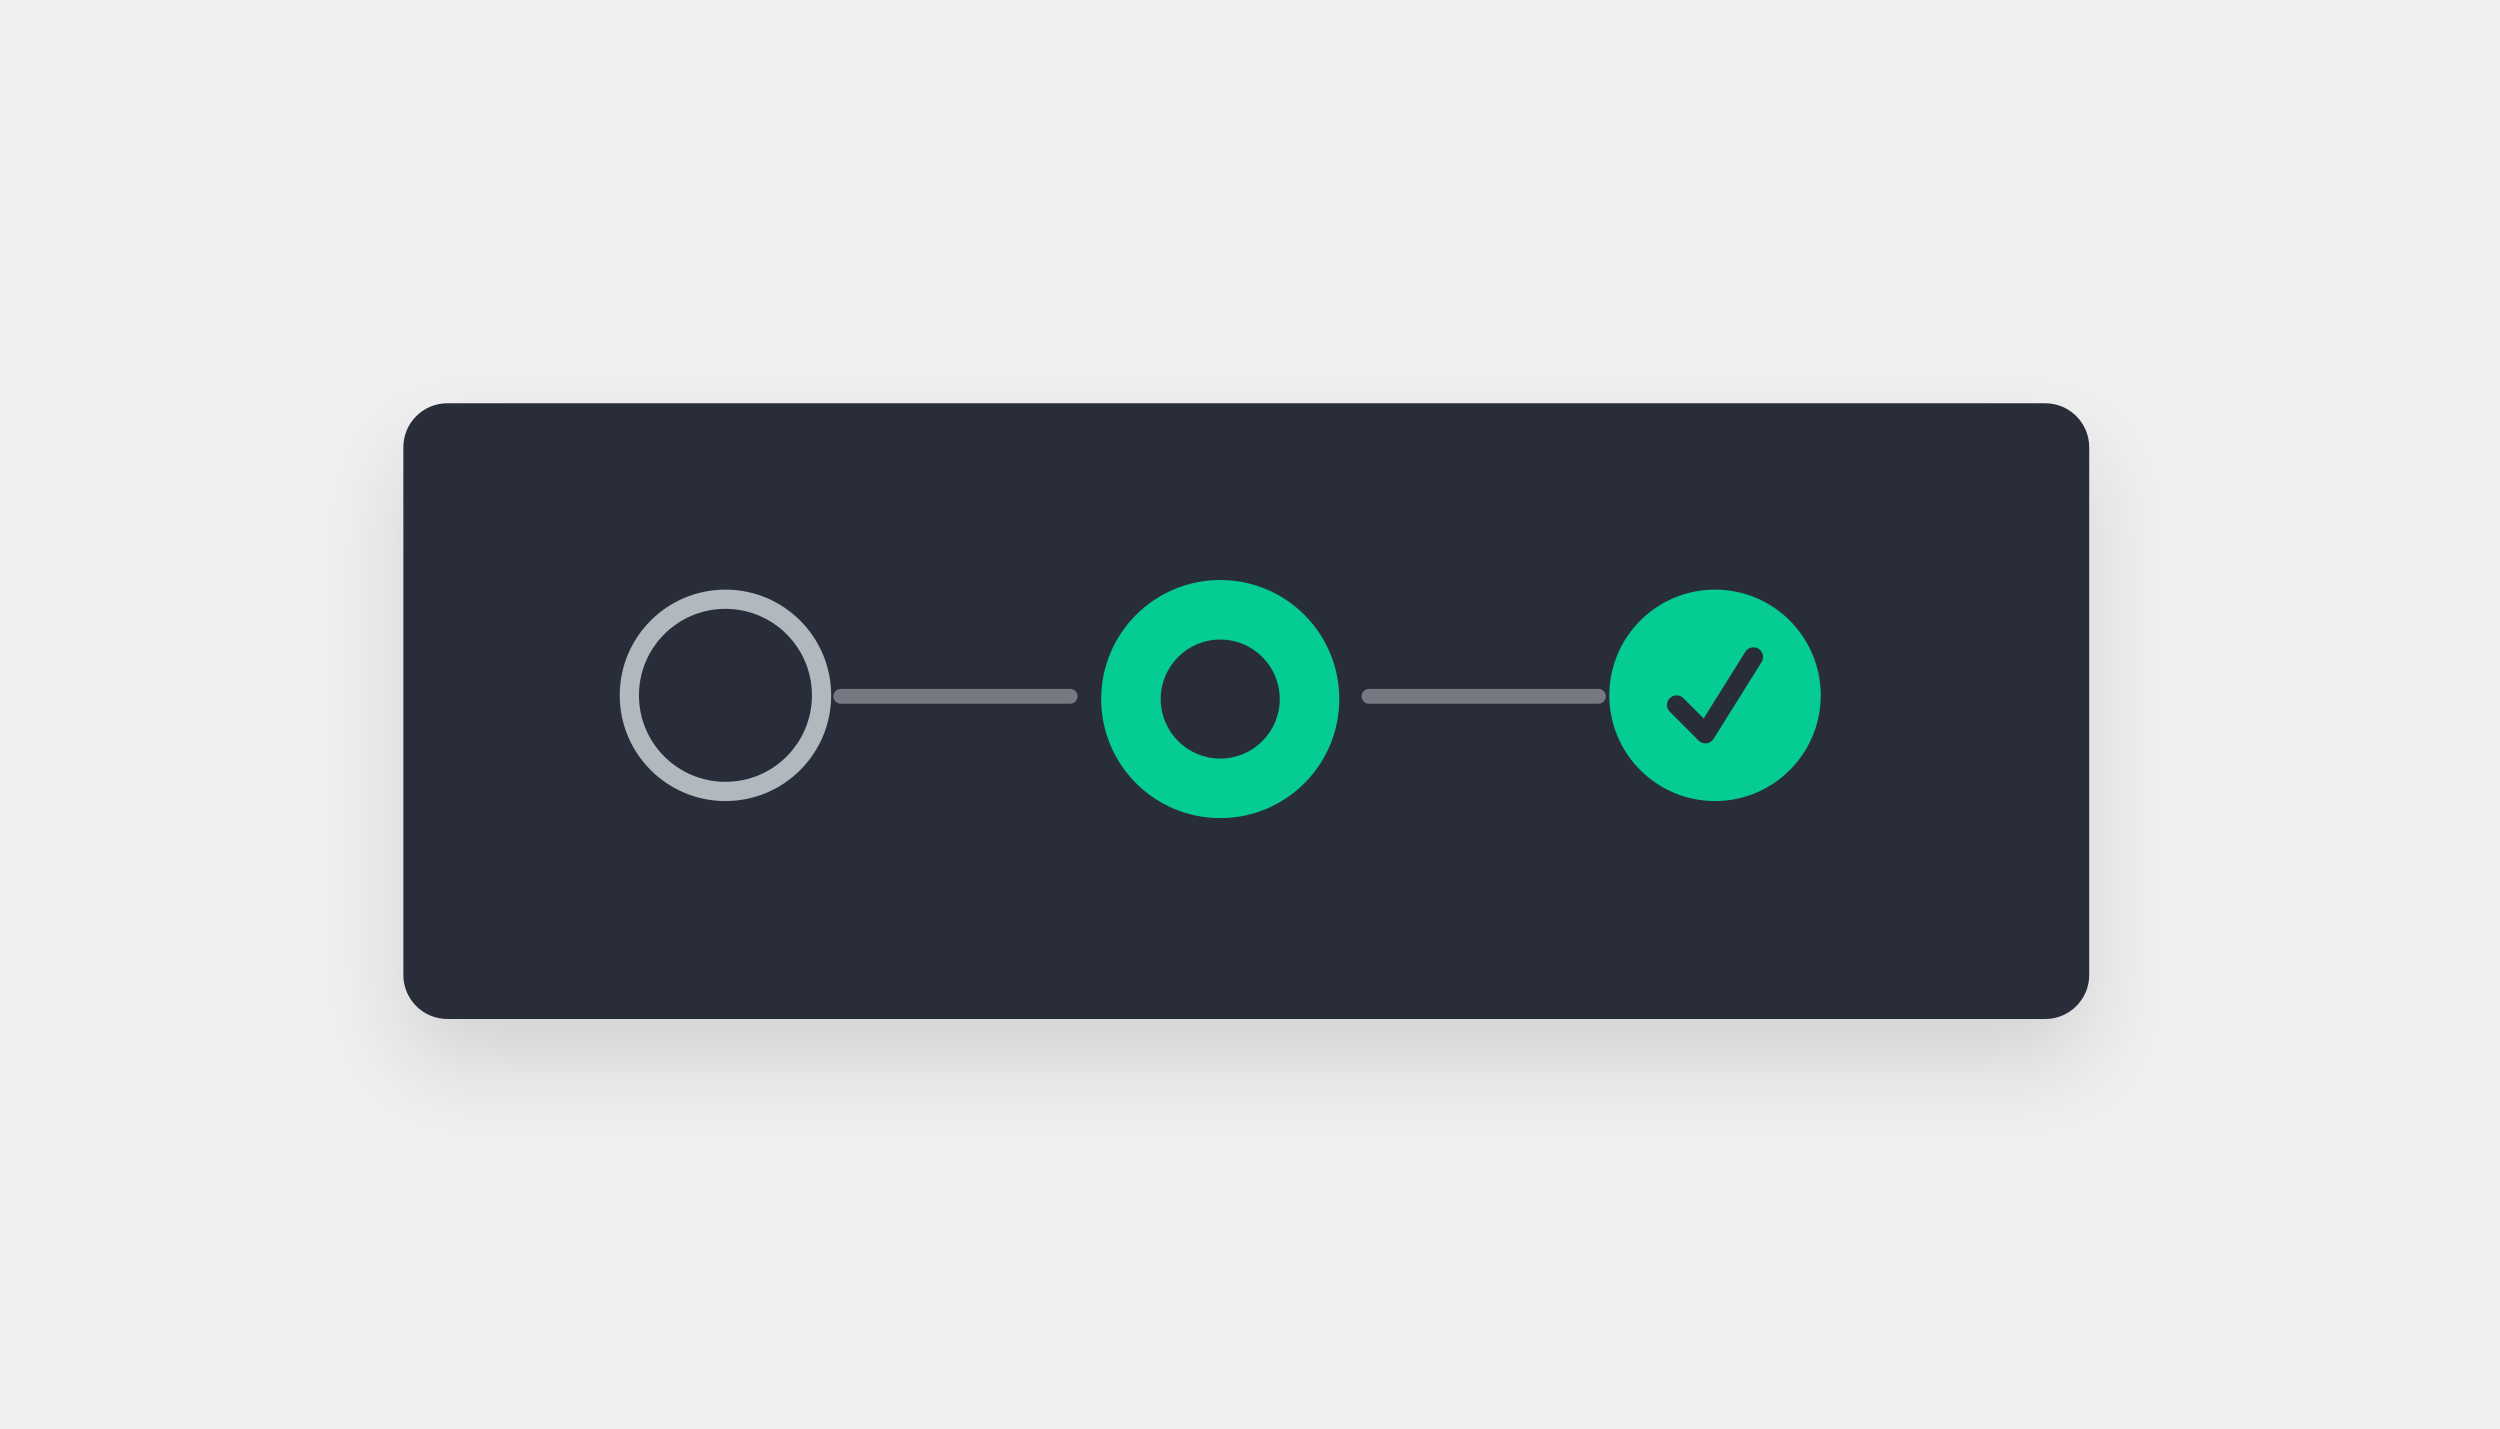
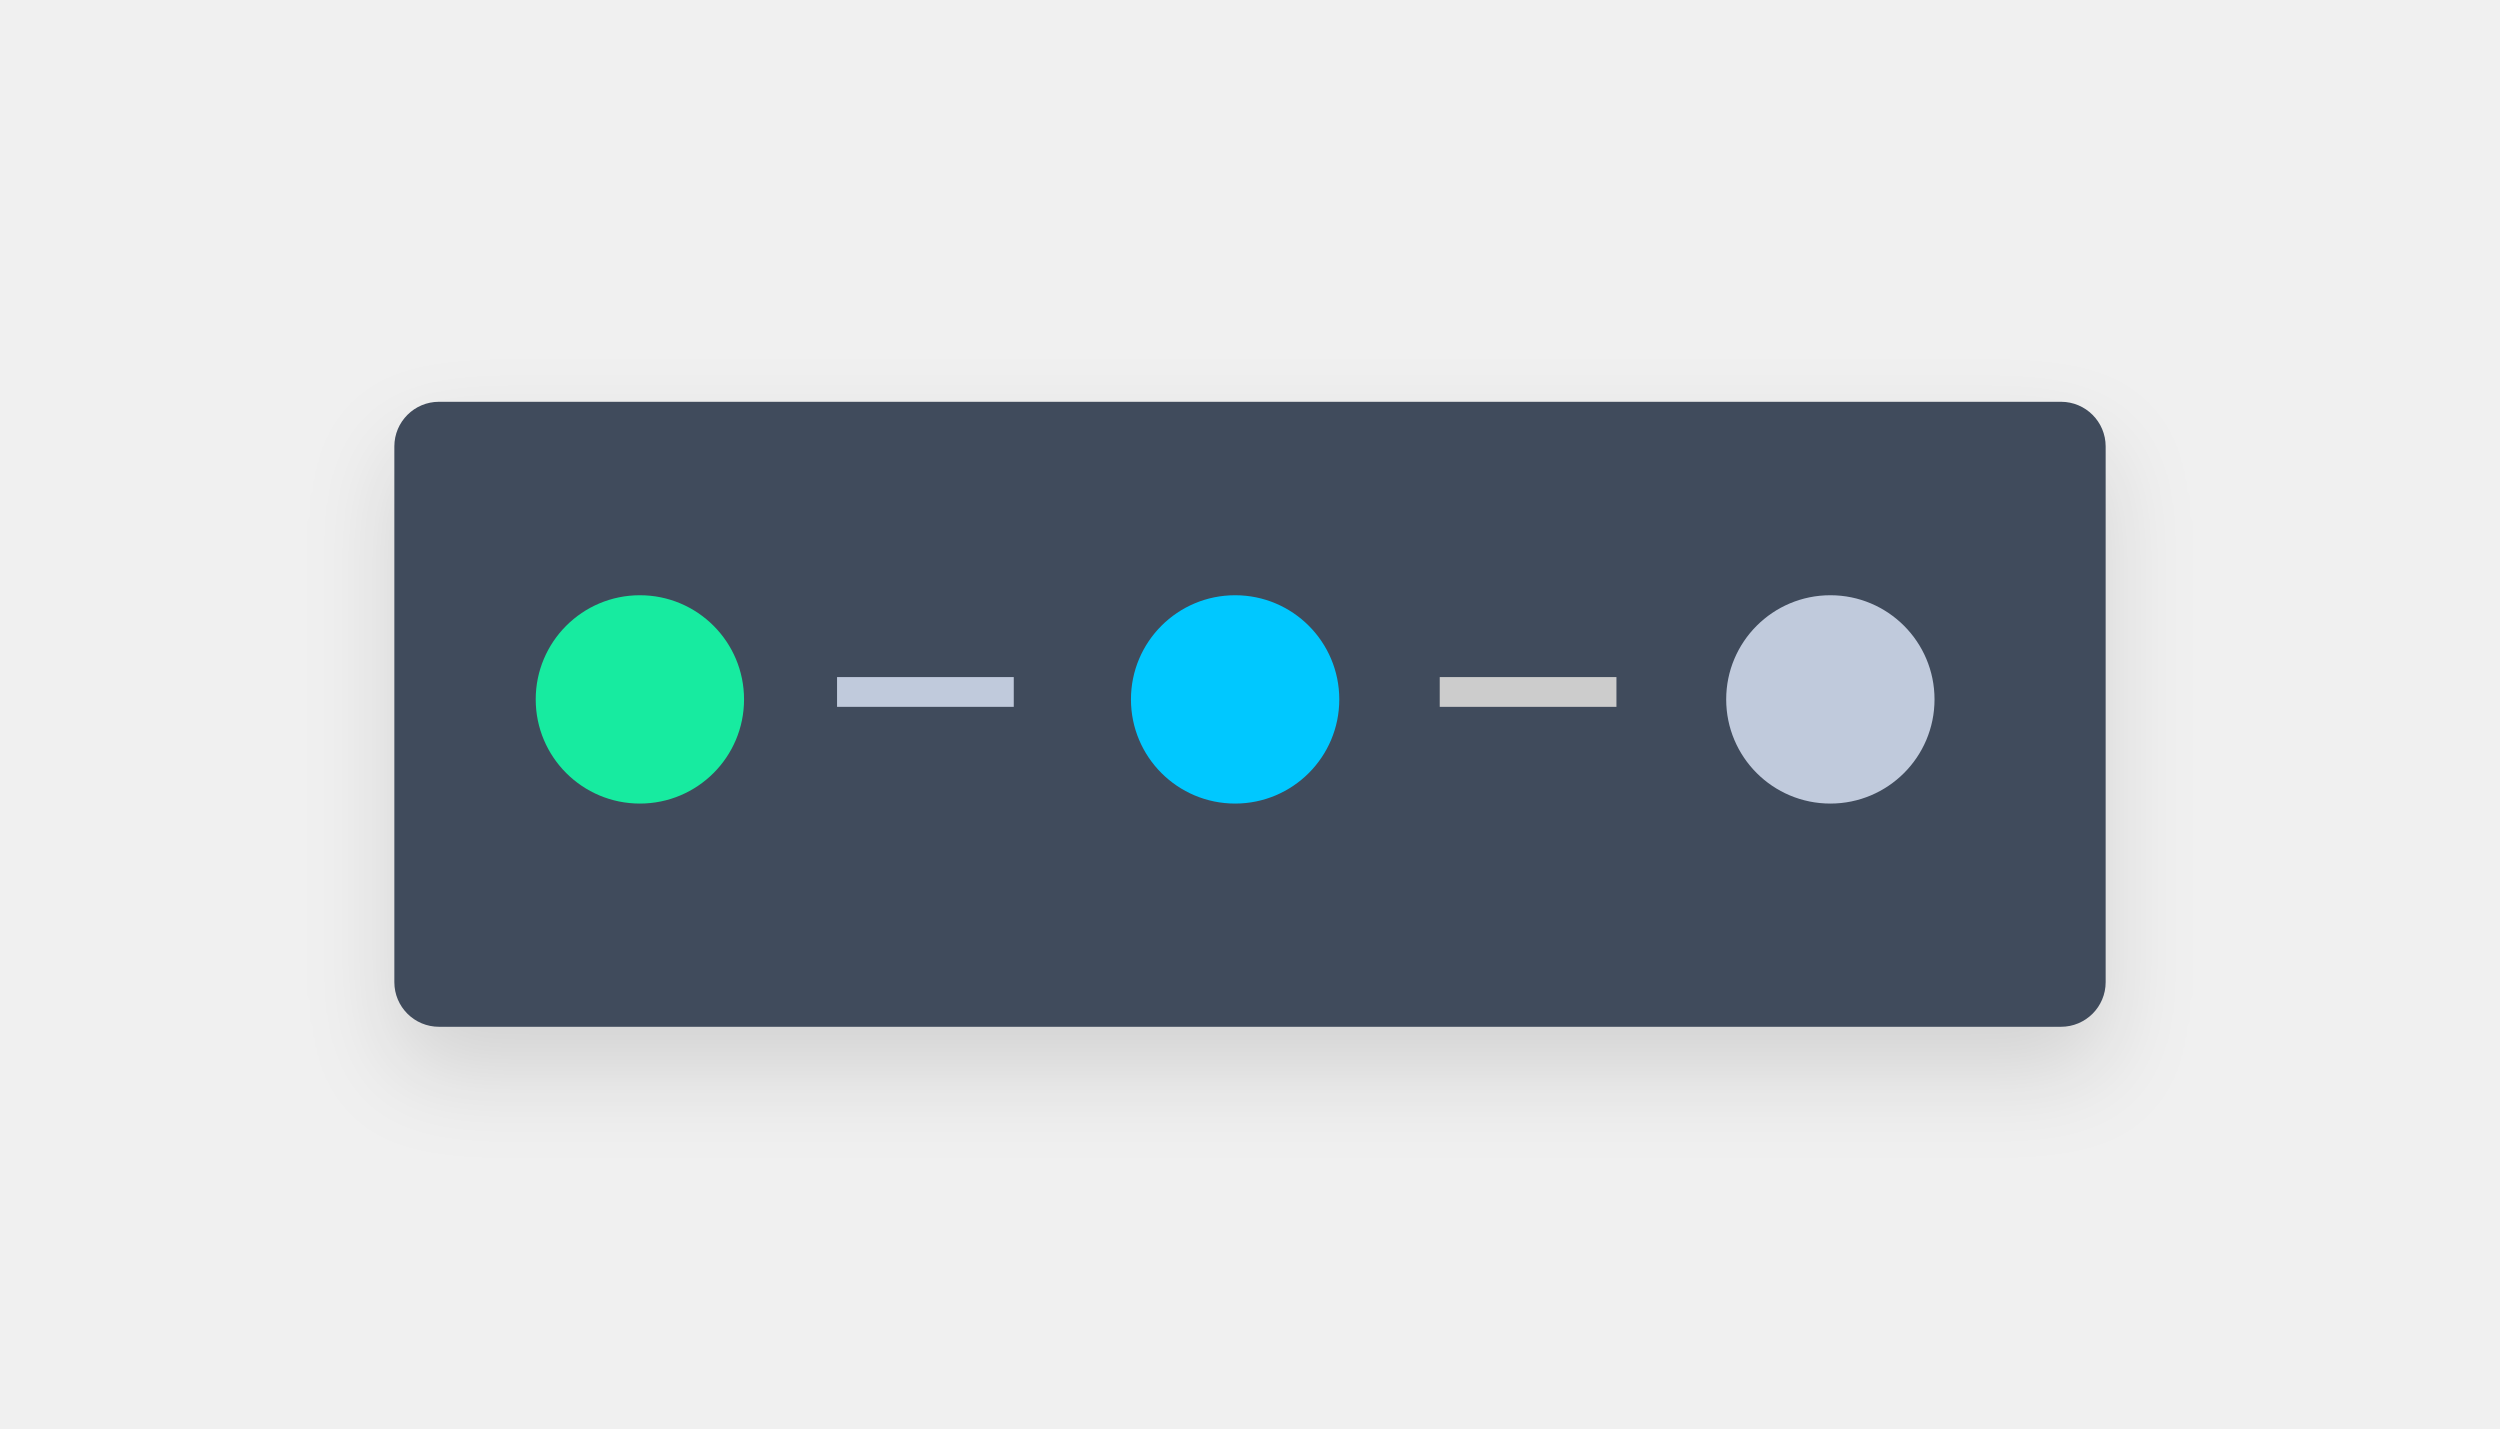
<svg xmlns="http://www.w3.org/2000/svg" width="336" height="192" viewBox="0 0 336 192" fill="none">
-   <g filter="url(#filter0_d_92_542)">
-     <path d="M54.211 60.11C54.211 56.846 56.858 54.199 60.122 54.199H274.878C278.143 54.199 280.789 56.846 280.789 60.11V131.041C280.789 134.306 278.143 136.952 274.878 136.952H60.122C56.858 136.952 54.211 134.306 54.211 131.041V60.11Z" fill="#292D3A" />
+   <g filter="url(#filter0_d)">
+     <path d="M53 60C53 56.686 55.686 54 59 54H277C280.314 54 283 56.686 283 60V132C283 135.314 280.314 138 277 138H59C55.686 138 53 135.314 53 132V60Z" fill="#404B5C" />
  </g>
-   <rect x="112" y="92.586" width="32.828" height="2" rx="1" fill="white" fill-opacity="0.36" />
-   <rect x="183" y="92.586" width="32.828" height="2" rx="1" fill="white" fill-opacity="0.36" />
-   <path d="M148 93.953C148 85.117 155.163 77.953 164 77.953C172.837 77.953 180 85.117 180 93.953C180 102.79 172.837 109.953 164 109.953C155.163 109.953 148 102.79 148 93.953Z" fill="#05CC93" />
-   <path d="M178.667 93.953C178.667 102.053 172.1 108.619 164 108.619C155.9 108.619 149.333 102.053 149.333 93.953C149.333 85.853 155.9 79.286 164 79.286C172.1 79.286 178.667 85.853 178.667 93.953Z" fill="#05CC93" />
-   <path d="M172 93.953C172 98.371 168.418 101.953 164 101.953C159.582 101.953 156 98.371 156 93.953C156 89.535 159.582 85.953 164 85.953C168.418 85.953 172 89.535 172 93.953Z" fill="#292D3A" />
-   <path fill-rule="evenodd" clip-rule="evenodd" d="M230.5 79.245C238.347 79.245 244.708 85.606 244.708 93.454C244.708 101.3 238.347 107.662 230.5 107.662C222.653 107.662 216.292 101.3 216.292 93.454C216.292 85.606 222.653 79.245 230.5 79.245Z" fill="#05CC93" />
-   <path d="M234.572 87.602C234.95 86.997 235.747 86.814 236.352 87.192C236.956 87.57 237.139 88.367 236.761 88.972L230.303 99.305C230.095 99.638 229.745 99.858 229.355 99.903C228.963 99.948 228.573 99.812 228.295 99.533L224.42 95.658C223.916 95.154 223.916 94.336 224.42 93.832C224.924 93.327 225.742 93.327 226.247 93.832L228.972 96.558L234.572 87.602Z" fill="#292D3A" />
-   <path fill-rule="evenodd" clip-rule="evenodd" d="M97.5 79.245C105.347 79.245 111.708 85.606 111.708 93.454C111.708 101.3 105.347 107.662 97.5 107.662C89.653 107.662 83.292 101.3 83.292 93.454C83.292 85.606 89.653 79.245 97.5 79.245ZM97.5 81.829C91.08 81.829 85.875 87.033 85.875 93.454C85.875 99.874 91.08 105.078 97.5 105.078C103.92 105.078 109.125 99.874 109.125 93.454C109.125 87.033 103.92 81.829 97.5 81.829Z" fill="#B1B9BE" />
+   <rect x="72" y="80" width="28" height="28" rx="14" fill="#17EBA0" />
+   <rect x="152" y="80" width="28" height="28" rx="14" fill="#00C8FF" />
+   <rect x="232" y="80" width="28" height="28" rx="14" fill="#C0CADC" />
+   <path fill-rule="evenodd" clip-rule="evenodd" d="M136.25 95H112.5V91H136.25V95Z" fill="#C0CADC" />
+   <path fill-rule="evenodd" clip-rule="evenodd" d="M217.25 95H193.5V91H217.25V95Z" fill="#CCCCCC" />
  <defs>
-     <filter id="filter0_d_92_542" x="42.211" y="48.199" width="250.577" height="106.753" filterUnits="userSpaceOnUse" color-interpolation-filters="sRGB">
+     <filter id="filter0_d" x="41" y="48" width="254" height="108" filterUnits="userSpaceOnUse" color-interpolation-filters="sRGB">
      <feFlood flood-opacity="0" result="BackgroundImageFix" />
-       <feColorMatrix in="SourceAlpha" type="matrix" values="0 0 0 0 0 0 0 0 0 0 0 0 0 0 0 0 0 0 127 0" result="hardAlpha" />
+       <feColorMatrix in="SourceAlpha" type="matrix" values="0 0 0 0 0 0 0 0 0 0 0 0 0 0 0 0 0 0 127 0" />
      <feOffset dy="6" />
      <feGaussianBlur stdDeviation="6" />
      <feColorMatrix type="matrix" values="0 0 0 0 0 0 0 0 0 0 0 0 0 0 0 0 0 0 0.12 0" />
-       <feBlend mode="normal" in2="BackgroundImageFix" result="effect1_dropShadow_92_542" />
-       <feBlend mode="normal" in="SourceGraphic" in2="effect1_dropShadow_92_542" result="shape" />
+       <feBlend mode="normal" in2="BackgroundImageFix" result="effect1_dropShadow" />
+       <feBlend mode="normal" in="SourceGraphic" in2="effect1_dropShadow" result="shape" />
    </filter>
  </defs>
</svg>
